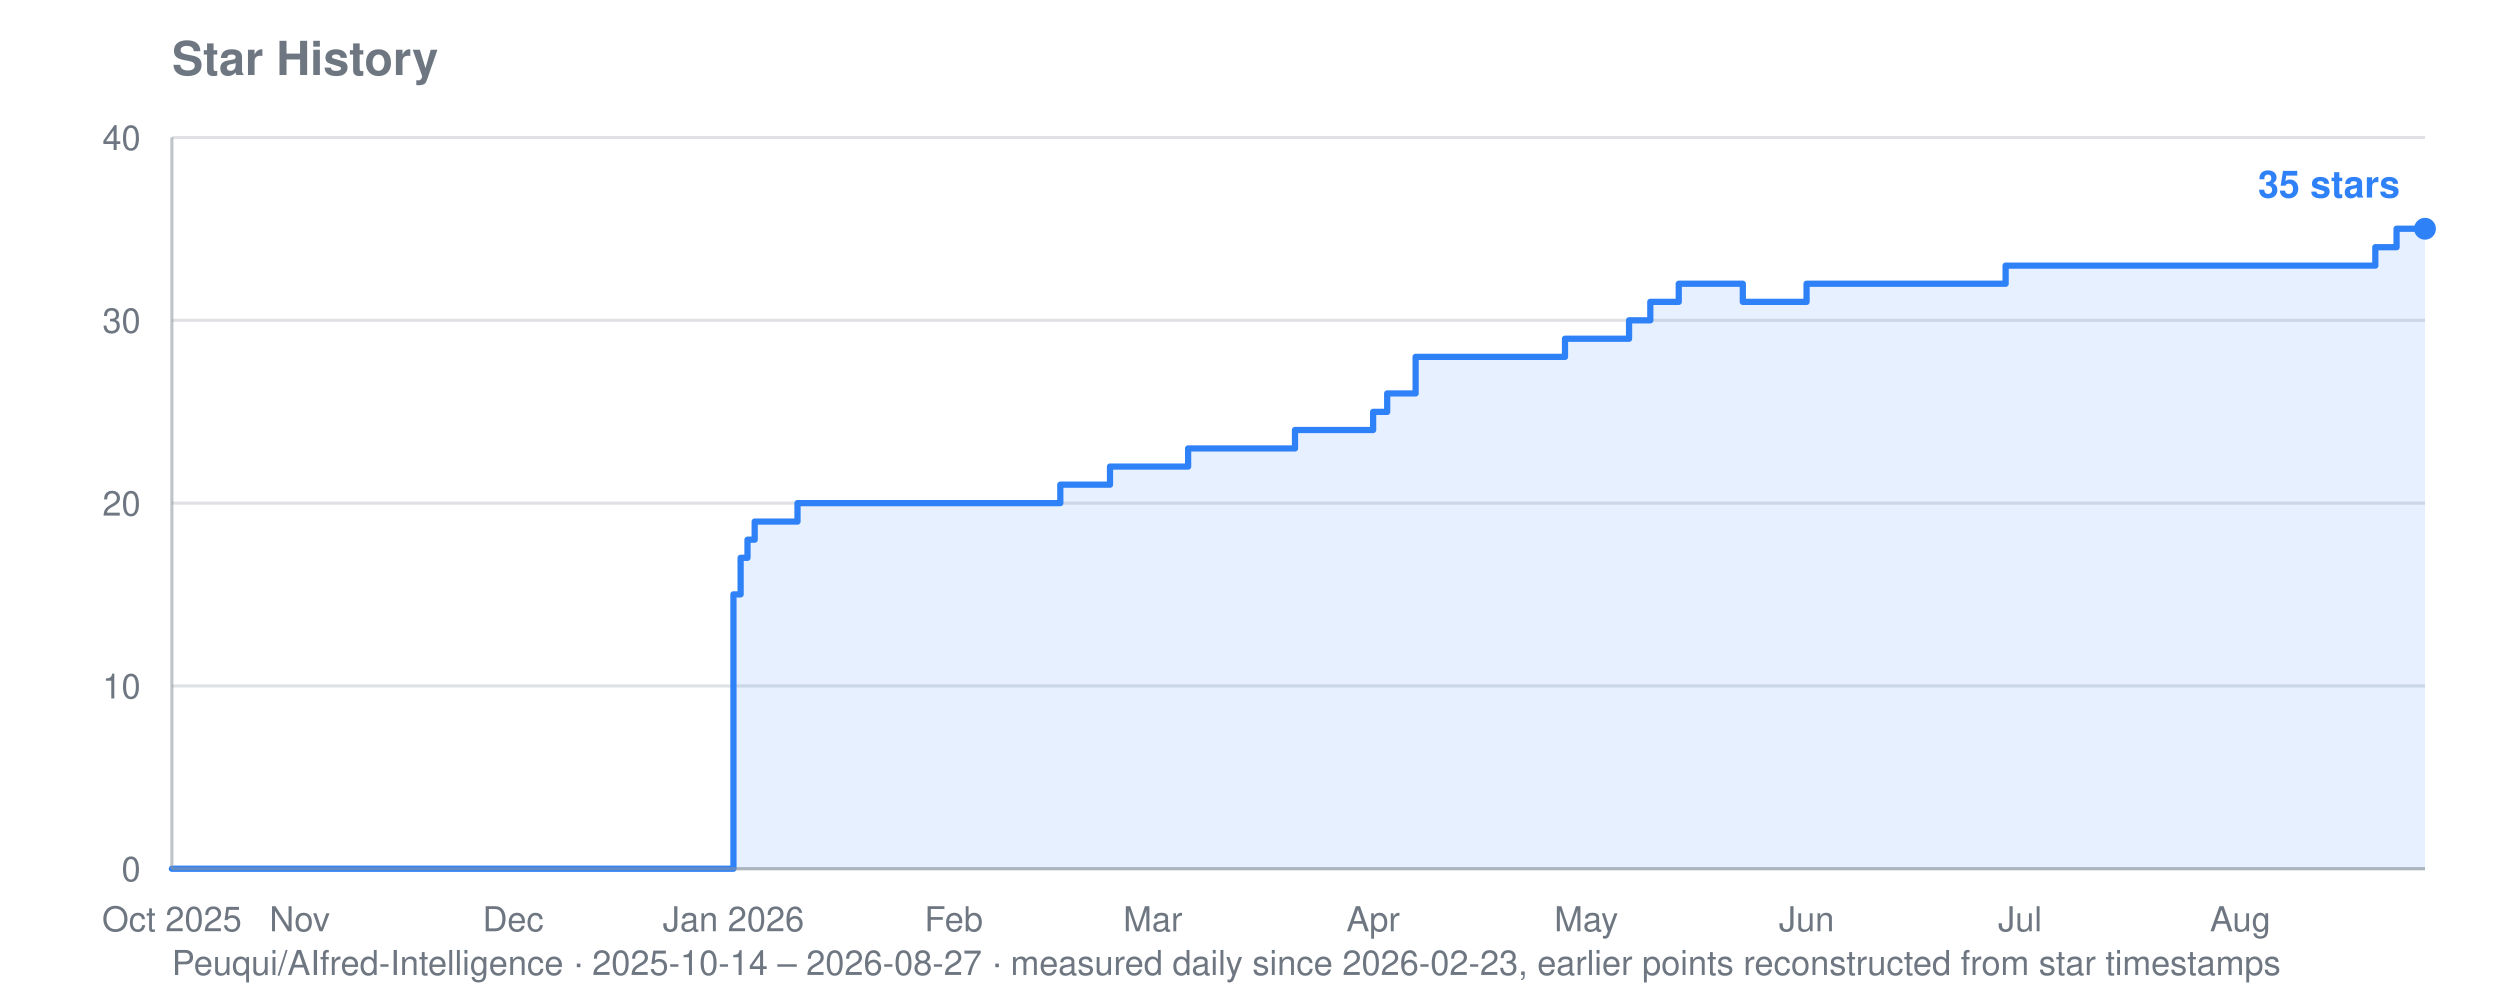
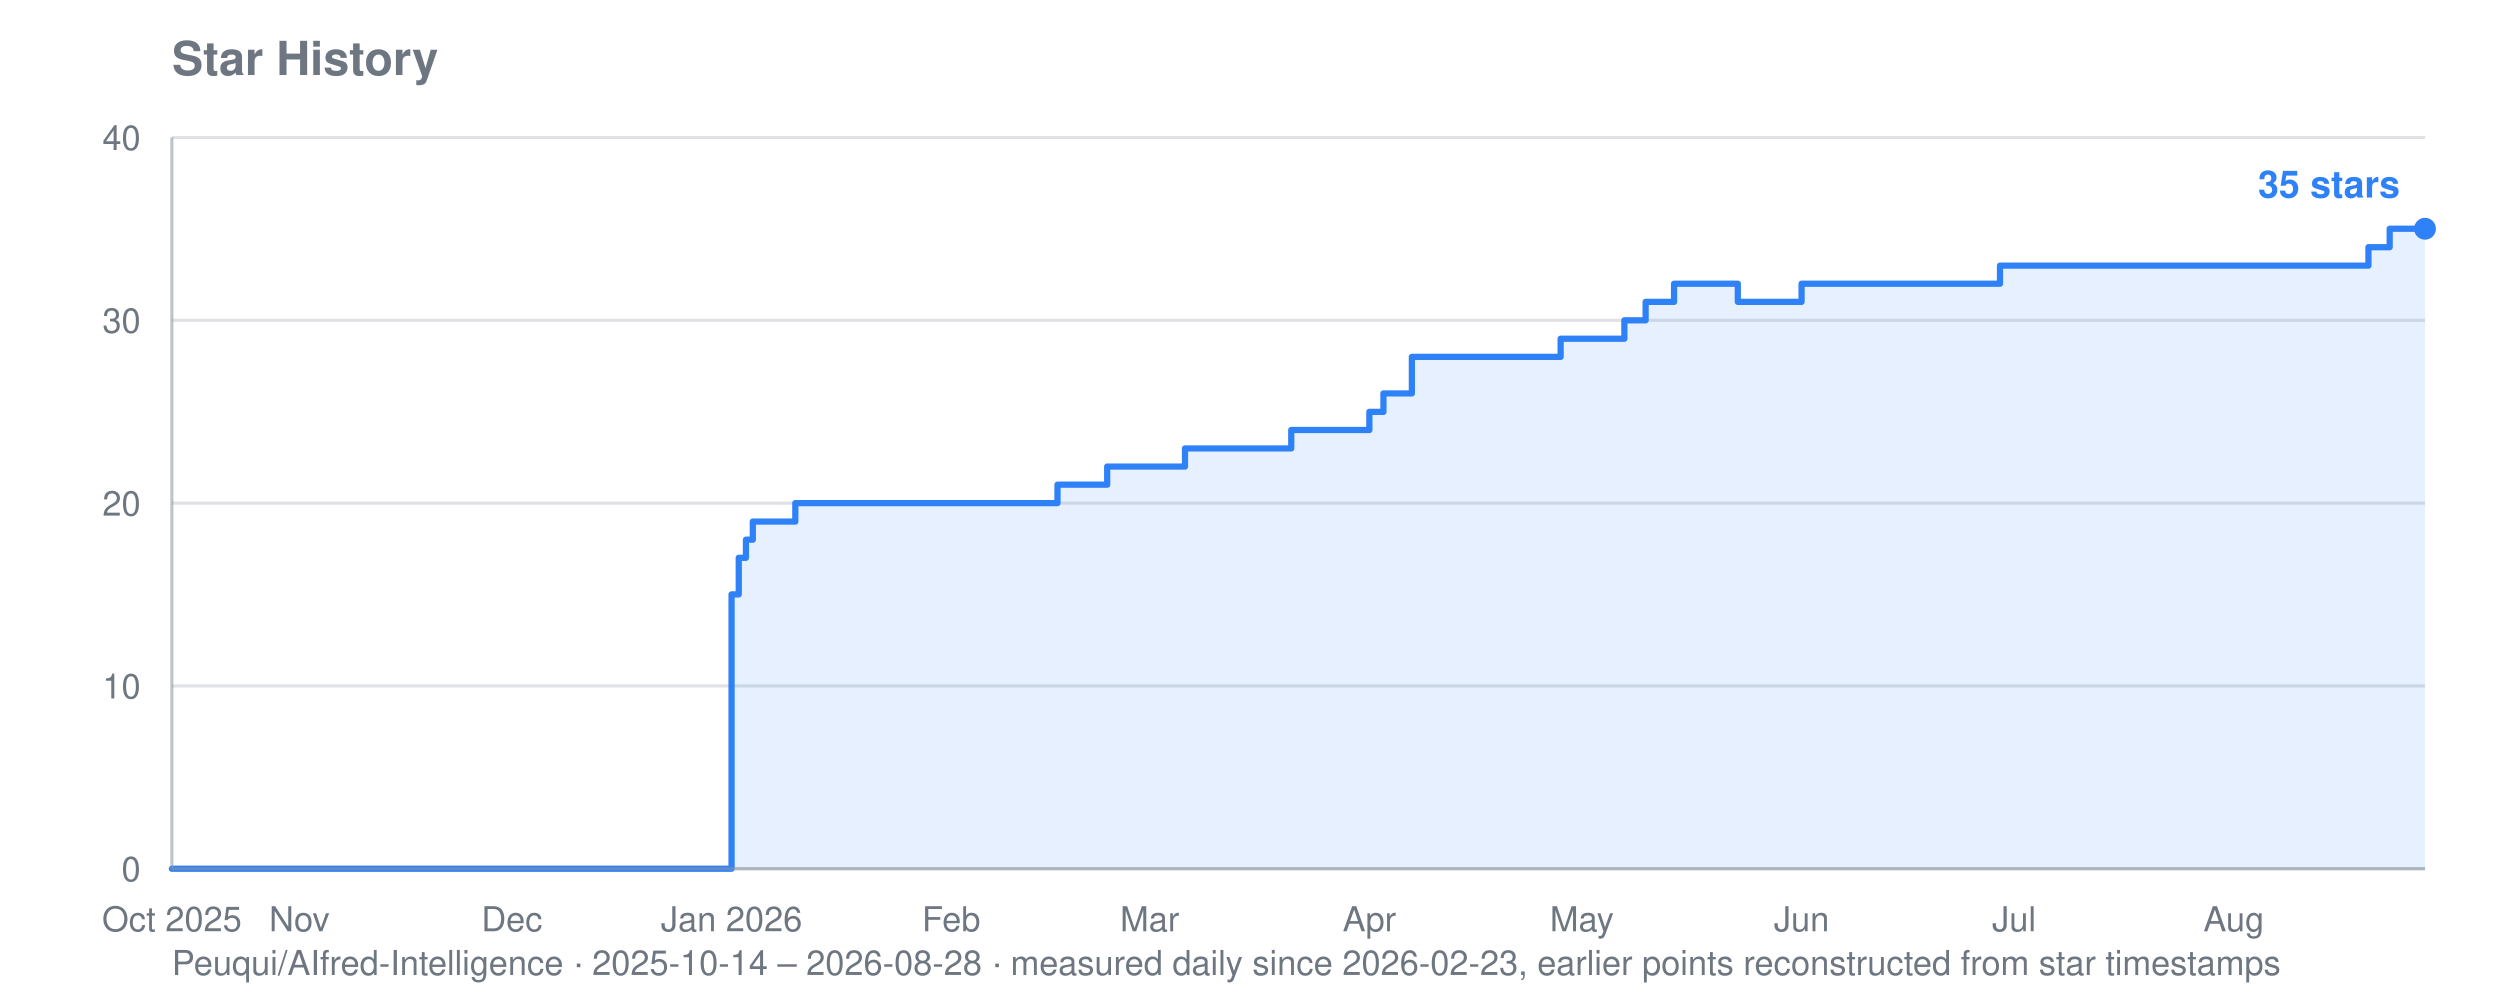
<svg xmlns="http://www.w3.org/2000/svg" viewBox="0 0 800 320" width="800" height="320" role="img" aria-label="Star history for Peuqui/AIfred-Intelligence: 35 stars">
  <text font-family="system-ui, -apple-system, Segoe UI, Helvetica, Arial, sans-serif" font-size="15" font-weight="600" fill="#6e7781" x="55" y="24">Star History</text>
-   <text font-family="system-ui, -apple-system, Segoe UI, Helvetica, Arial, sans-serif" font-size="11" fill="#6e7781" x="55" y="312">Peuqui/AIfred-Intelligence · 2025-10-14 – 2026-08-27 · measured daily since 2026-02-23, earlier points reconstructed from star timestamps</text>
+   <text font-family="system-ui, -apple-system, Segoe UI, Helvetica, Arial, sans-serif" font-size="11" fill="#6e7781" x="55" y="312">Peuqui/AIfred-Intelligence · 2025-10-14 – 2026-08-28 · measured daily since 2026-02-23, earlier points reconstructed from star timestamps</text>
  <line stroke="#8b949e" stroke-width="1" opacity="0.28" x1="55" y1="278.0" x2="776" y2="278.0" />
  <text font-family="system-ui, -apple-system, Segoe UI, Helvetica, Arial, sans-serif" font-size="11" fill="#6e7781" x="45" y="282.0" text-anchor="end">0</text>
  <line stroke="#8b949e" stroke-width="1" opacity="0.28" x1="55" y1="219.5" x2="776" y2="219.5" />
  <text font-family="system-ui, -apple-system, Segoe UI, Helvetica, Arial, sans-serif" font-size="11" fill="#6e7781" x="45" y="223.5" text-anchor="end">10</text>
  <line stroke="#8b949e" stroke-width="1" opacity="0.28" x1="55" y1="161.0" x2="776" y2="161.0" />
  <text font-family="system-ui, -apple-system, Segoe UI, Helvetica, Arial, sans-serif" font-size="11" fill="#6e7781" x="45" y="165.0" text-anchor="end">20</text>
  <line stroke="#8b949e" stroke-width="1" opacity="0.28" x1="55" y1="102.5" x2="776" y2="102.5" />
  <text font-family="system-ui, -apple-system, Segoe UI, Helvetica, Arial, sans-serif" font-size="11" fill="#6e7781" x="45" y="106.5" text-anchor="end">30</text>
  <line stroke="#8b949e" stroke-width="1" opacity="0.28" x1="55" y1="44.0" x2="776" y2="44.0" />
  <text font-family="system-ui, -apple-system, Segoe UI, Helvetica, Arial, sans-serif" font-size="11" fill="#6e7781" x="45" y="48.0" text-anchor="end">40</text>
  <text font-family="system-ui, -apple-system, Segoe UI, Helvetica, Arial, sans-serif" font-size="11" fill="#6e7781" x="55.0" y="298" text-anchor="middle">Oct 2025</text>
-   <text font-family="system-ui, -apple-system, Segoe UI, Helvetica, Arial, sans-serif" font-size="11" fill="#6e7781" x="95.9" y="298" text-anchor="middle">Nov</text>
-   <text font-family="system-ui, -apple-system, Segoe UI, Helvetica, Arial, sans-serif" font-size="11" fill="#6e7781" x="164.2" y="298" text-anchor="middle">Dec</text>
-   <text font-family="system-ui, -apple-system, Segoe UI, Helvetica, Arial, sans-serif" font-size="11" fill="#6e7781" x="234.7" y="298" text-anchor="middle">Jan 2026</text>
-   <text font-family="system-ui, -apple-system, Segoe UI, Helvetica, Arial, sans-serif" font-size="11" fill="#6e7781" x="305.2" y="298" text-anchor="middle">Feb</text>
-   <text font-family="system-ui, -apple-system, Segoe UI, Helvetica, Arial, sans-serif" font-size="11" fill="#6e7781" x="368.9" y="298" text-anchor="middle">Mar</text>
-   <text font-family="system-ui, -apple-system, Segoe UI, Helvetica, Arial, sans-serif" font-size="11" fill="#6e7781" x="439.4" y="298" text-anchor="middle">Apr</text>
-   <text font-family="system-ui, -apple-system, Segoe UI, Helvetica, Arial, sans-serif" font-size="11" fill="#6e7781" x="507.6" y="298" text-anchor="middle">May</text>
-   <text font-family="system-ui, -apple-system, Segoe UI, Helvetica, Arial, sans-serif" font-size="11" fill="#6e7781" x="578.1" y="298" text-anchor="middle">Jun</text>
-   <text font-family="system-ui, -apple-system, Segoe UI, Helvetica, Arial, sans-serif" font-size="11" fill="#6e7781" x="646.4" y="298" text-anchor="middle">Jul</text>
-   <text font-family="system-ui, -apple-system, Segoe UI, Helvetica, Arial, sans-serif" font-size="11" fill="#6e7781" x="716.9" y="298" text-anchor="middle">Aug</text>
-   <polygon fill="#2f81f7" opacity="0.12" points="55.0,278.0 55.0,278.0 234.7,278.0 234.7,190.2 237.0,190.2 237.0,178.5 239.2,178.5 239.2,172.7 241.5,172.7 241.5,166.9 255.2,166.9 255.2,161.0 339.3,161.0 339.3,155.1 355.2,155.1 355.2,149.3 357.5,149.3 357.5,149.3 359.8,149.3 359.8,149.3 362.1,149.3 362.1,149.3 364.3,149.3 364.3,149.3 366.6,149.3 366.6,149.3 368.9,149.3 368.9,149.3 371.1,149.3 371.1,149.3 373.4,149.3 373.4,149.3 375.7,149.3 375.7,149.3 378.0,149.3 378.0,149.3 380.2,149.3 380.2,143.5 382.5,143.5 382.5,143.5 384.8,143.5 384.8,143.5 387.1,143.5 387.1,143.5 389.3,143.5 389.3,143.5 391.6,143.5 391.6,143.5 393.9,143.5 393.9,143.5 396.2,143.5 396.2,143.5 398.4,143.5 398.4,143.5 400.7,143.5 400.7,143.5 403.0,143.5 403.0,143.5 405.3,143.5 405.3,143.5 407.5,143.5 407.5,143.5 409.8,143.5 409.8,143.5 412.1,143.5 412.1,143.5 414.4,143.5 414.4,137.6 416.6,137.6 416.6,137.6 418.9,137.6 418.9,137.6 421.2,137.6 421.2,137.6 423.5,137.6 423.5,137.6 425.7,137.6 425.7,137.6 428.0,137.6 428.0,137.6 430.3,137.6 430.3,137.6 432.6,137.6 432.6,137.6 439.4,137.6 439.4,131.8 441.7,131.8 441.7,131.8 443.9,131.8 443.9,125.9 446.2,125.9 446.2,125.9 448.5,125.9 448.5,125.9 453.0,125.9 453.0,114.2 455.3,114.2 455.3,114.2 457.6,114.2 457.6,114.2 459.9,114.2 459.9,114.2 462.1,114.2 462.1,114.2 464.4,114.2 464.4,114.2 466.7,114.2 466.7,114.2 468.9,114.2 468.9,114.2 471.2,114.2 471.2,114.2 473.5,114.2 473.5,114.2 475.8,114.2 475.8,114.2 478.0,114.2 478.0,114.2 480.3,114.2 480.3,114.2 482.6,114.2 482.6,114.2 484.9,114.2 484.9,114.2 487.1,114.2 487.1,114.2 489.4,114.2 489.4,114.2 491.7,114.2 491.7,114.2 494.0,114.2 494.0,114.2 496.2,114.2 496.2,114.2 498.5,114.2 498.5,114.2 500.8,114.2 500.8,108.4 503.1,108.4 503.1,108.4 505.3,108.4 505.3,108.4 507.6,108.4 507.6,108.4 509.9,108.4 509.9,108.4 512.2,108.4 512.2,108.4 514.4,108.4 514.4,108.4 516.7,108.4 516.7,108.4 519.0,108.4 519.0,108.4 521.3,108.4 521.3,102.5 523.5,102.5 523.5,102.5 525.8,102.5 525.8,102.5 528.1,102.5 528.1,96.6 530.4,96.6 530.4,96.6 532.6,96.6 532.6,96.6 534.9,96.6 534.9,96.6 537.2,96.6 537.2,90.8 539.5,90.8 539.5,90.8 541.7,90.8 541.7,90.8 544.0,90.8 544.0,90.8 546.3,90.8 546.3,90.8 548.6,90.8 548.6,90.8 550.8,90.8 550.8,90.8 553.1,90.8 553.1,90.8 555.4,90.8 555.4,90.8 557.7,90.8 557.7,96.6 559.9,96.6 559.9,96.6 562.2,96.6 562.2,96.6 564.5,96.6 564.5,96.6 566.8,96.6 566.8,96.6 569.0,96.6 569.0,96.6 571.3,96.6 571.3,96.6 573.6,96.6 573.6,96.6 575.8,96.6 575.8,96.6 578.1,96.6 578.1,90.8 580.4,90.8 580.4,90.8 582.7,90.8 582.7,90.8 584.9,90.8 584.9,90.8 587.2,90.8 587.2,90.8 589.5,90.8 589.5,90.8 591.8,90.8 591.8,90.8 594.0,90.8 594.0,90.8 596.3,90.8 596.3,90.8 598.6,90.8 598.6,90.8 600.9,90.8 600.9,90.8 603.1,90.8 603.1,90.8 605.4,90.8 605.4,90.8 607.7,90.8 607.7,90.8 610.0,90.8 610.0,90.8 612.2,90.8 612.2,90.8 614.5,90.8 614.5,90.8 616.8,90.8 616.8,90.8 619.1,90.8 619.1,90.8 621.3,90.8 621.3,90.8 623.6,90.8 623.6,90.8 625.9,90.8 625.9,90.8 628.2,90.8 628.2,90.8 630.4,90.8 630.4,90.8 632.7,90.8 632.7,90.8 635.0,90.8 635.0,90.8 637.3,90.8 637.3,90.8 639.5,90.8 639.5,90.8 641.8,90.8 641.8,85.0 644.1,85.0 644.1,85.0 646.4,85.0 646.4,85.0 648.6,85.0 648.6,85.0 650.9,85.0 650.9,85.0 653.2,85.0 653.2,85.0 655.5,85.0 655.5,85.0 657.7,85.0 657.7,85.0 660.0,85.0 660.0,85.0 662.3,85.0 662.3,85.0 664.6,85.0 664.6,85.0 666.8,85.0 666.8,85.0 669.1,85.0 669.1,85.0 671.4,85.0 671.4,85.0 673.6,85.0 673.6,85.0 675.9,85.0 675.9,85.0 678.2,85.0 678.2,85.0 680.5,85.0 680.5,85.0 682.7,85.0 682.7,85.0 685.0,85.0 685.0,85.0 687.3,85.0 687.3,85.0 689.6,85.0 689.6,85.0 691.8,85.0 691.8,85.0 694.1,85.0 694.1,85.0 696.4,85.0 696.4,85.0 698.7,85.0 698.7,85.0 700.9,85.0 700.9,85.0 703.2,85.0 703.2,85.0 705.5,85.0 705.5,85.0 707.8,85.0 707.8,85.0 710.0,85.0 710.0,85.0 712.3,85.0 712.3,85.0 714.6,85.0 714.6,85.0 716.9,85.0 716.9,85.0 719.1,85.0 719.1,85.0 721.4,85.0 721.4,85.0 723.7,85.0 723.7,85.0 726.0,85.0 726.0,85.0 728.2,85.0 728.2,85.0 730.5,85.0 730.5,85.0 732.8,85.0 732.8,85.0 735.1,85.0 735.1,85.0 737.3,85.0 737.3,85.0 739.6,85.0 739.6,85.0 741.9,85.0 741.9,85.0 744.2,85.0 744.2,85.0 746.4,85.0 746.4,85.0 748.7,85.0 748.7,85.0 751.0,85.0 751.0,85.0 753.3,85.0 753.3,85.0 755.5,85.0 755.5,85.0 757.8,85.0 757.8,85.0 760.1,85.0 760.1,79.1 762.4,79.1 762.4,79.1 764.6,79.1 764.6,79.1 766.9,79.1 766.9,73.2 769.2,73.2 769.2,73.2 771.5,73.2 771.5,73.2 773.7,73.2 773.7,73.2 776.0,73.2 776.0,73.2 776.0,278.0" />
-   <polyline fill="none" stroke="#2f81f7" stroke-width="2" stroke-linejoin="round" stroke-linecap="round" points="55.0,278.0 234.7,278.0 234.7,190.2 237.0,190.2 237.0,178.5 239.2,178.5 239.2,172.7 241.5,172.7 241.5,166.9 255.2,166.9 255.2,161.0 339.3,161.0 339.3,155.1 355.2,155.1 355.2,149.3 357.5,149.3 357.5,149.3 359.8,149.3 359.8,149.3 362.1,149.3 362.1,149.3 364.3,149.3 364.3,149.3 366.6,149.3 366.6,149.3 368.9,149.3 368.9,149.3 371.1,149.3 371.1,149.3 373.4,149.3 373.4,149.3 375.7,149.3 375.7,149.3 378.0,149.3 378.0,149.3 380.2,149.3 380.2,143.5 382.5,143.5 382.5,143.5 384.8,143.5 384.8,143.5 387.1,143.5 387.1,143.5 389.3,143.5 389.3,143.5 391.6,143.5 391.6,143.5 393.9,143.5 393.9,143.5 396.2,143.5 396.2,143.5 398.4,143.5 398.4,143.5 400.7,143.5 400.7,143.5 403.0,143.5 403.0,143.5 405.3,143.5 405.3,143.5 407.5,143.5 407.5,143.5 409.8,143.5 409.8,143.5 412.1,143.5 412.1,143.5 414.4,143.5 414.4,137.6 416.6,137.6 416.6,137.6 418.9,137.6 418.9,137.6 421.2,137.6 421.2,137.6 423.5,137.6 423.5,137.6 425.7,137.6 425.7,137.6 428.0,137.6 428.0,137.6 430.3,137.6 430.3,137.6 432.6,137.6 432.6,137.6 439.4,137.6 439.4,131.8 441.7,131.8 441.7,131.8 443.9,131.8 443.9,125.9 446.2,125.9 446.2,125.9 448.5,125.9 448.5,125.9 453.0,125.9 453.0,114.2 455.3,114.2 455.3,114.2 457.6,114.2 457.6,114.2 459.9,114.2 459.9,114.2 462.1,114.2 462.1,114.2 464.4,114.2 464.4,114.2 466.7,114.2 466.7,114.2 468.9,114.2 468.9,114.2 471.2,114.2 471.2,114.2 473.5,114.2 473.5,114.2 475.8,114.2 475.8,114.2 478.0,114.2 478.0,114.2 480.3,114.2 480.3,114.2 482.6,114.2 482.6,114.2 484.9,114.2 484.9,114.2 487.1,114.2 487.1,114.2 489.4,114.2 489.4,114.2 491.7,114.2 491.7,114.2 494.0,114.2 494.0,114.2 496.2,114.2 496.2,114.2 498.5,114.2 498.5,114.2 500.8,114.2 500.8,108.4 503.1,108.4 503.1,108.4 505.3,108.4 505.3,108.4 507.6,108.4 507.6,108.4 509.9,108.4 509.9,108.4 512.2,108.4 512.2,108.4 514.4,108.4 514.4,108.4 516.7,108.4 516.7,108.4 519.0,108.4 519.0,108.4 521.3,108.4 521.3,102.5 523.5,102.5 523.5,102.5 525.8,102.5 525.8,102.5 528.1,102.5 528.1,96.6 530.4,96.6 530.4,96.6 532.6,96.6 532.6,96.6 534.9,96.6 534.9,96.6 537.2,96.6 537.2,90.8 539.5,90.8 539.5,90.8 541.7,90.8 541.7,90.8 544.0,90.8 544.0,90.8 546.3,90.8 546.3,90.8 548.6,90.8 548.6,90.8 550.8,90.8 550.8,90.8 553.1,90.8 553.1,90.8 555.4,90.8 555.4,90.8 557.7,90.8 557.7,96.6 559.9,96.6 559.9,96.6 562.2,96.6 562.2,96.6 564.5,96.6 564.5,96.6 566.8,96.6 566.8,96.6 569.0,96.6 569.0,96.6 571.3,96.6 571.3,96.6 573.6,96.6 573.6,96.6 575.8,96.6 575.8,96.6 578.1,96.6 578.1,90.8 580.4,90.8 580.4,90.8 582.7,90.8 582.7,90.8 584.9,90.8 584.9,90.8 587.2,90.8 587.2,90.8 589.5,90.8 589.5,90.8 591.8,90.8 591.8,90.8 594.0,90.8 594.0,90.8 596.3,90.8 596.3,90.8 598.6,90.8 598.6,90.8 600.9,90.8 600.9,90.8 603.1,90.8 603.1,90.8 605.4,90.8 605.4,90.8 607.7,90.8 607.7,90.8 610.0,90.8 610.0,90.8 612.2,90.8 612.2,90.8 614.5,90.8 614.5,90.8 616.8,90.8 616.8,90.8 619.1,90.8 619.1,90.8 621.3,90.8 621.3,90.8 623.6,90.8 623.6,90.8 625.9,90.8 625.9,90.8 628.2,90.8 628.2,90.8 630.4,90.8 630.4,90.8 632.7,90.8 632.7,90.8 635.0,90.8 635.0,90.8 637.3,90.8 637.3,90.8 639.5,90.8 639.5,90.8 641.8,90.8 641.8,85.0 644.1,85.0 644.1,85.0 646.4,85.0 646.4,85.0 648.6,85.0 648.6,85.0 650.9,85.0 650.9,85.0 653.2,85.0 653.2,85.0 655.5,85.0 655.5,85.0 657.7,85.0 657.7,85.0 660.0,85.0 660.0,85.0 662.3,85.0 662.3,85.0 664.6,85.0 664.6,85.0 666.8,85.0 666.8,85.0 669.1,85.0 669.1,85.0 671.4,85.0 671.4,85.0 673.6,85.0 673.6,85.0 675.9,85.0 675.9,85.0 678.2,85.0 678.2,85.0 680.5,85.0 680.5,85.0 682.7,85.0 682.7,85.0 685.0,85.0 685.0,85.0 687.3,85.0 687.3,85.0 689.6,85.0 689.6,85.0 691.8,85.0 691.8,85.0 694.1,85.0 694.1,85.0 696.4,85.0 696.4,85.0 698.7,85.0 698.7,85.0 700.9,85.0 700.9,85.0 703.2,85.0 703.2,85.0 705.5,85.0 705.5,85.0 707.8,85.0 707.8,85.0 710.0,85.0 710.0,85.0 712.3,85.0 712.3,85.0 714.6,85.0 714.6,85.0 716.9,85.0 716.9,85.0 719.1,85.0 719.1,85.0 721.4,85.0 721.4,85.0 723.7,85.0 723.7,85.0 726.0,85.0 726.0,85.0 728.2,85.0 728.2,85.0 730.5,85.0 730.5,85.0 732.8,85.0 732.8,85.0 735.1,85.0 735.1,85.0 737.3,85.0 737.3,85.0 739.6,85.0 739.6,85.0 741.9,85.0 741.9,85.0 744.2,85.0 744.2,85.0 746.4,85.0 746.4,85.0 748.7,85.0 748.7,85.0 751.0,85.0 751.0,85.0 753.3,85.0 753.3,85.0 755.5,85.0 755.5,85.0 757.8,85.0 757.8,85.0 760.1,85.0 760.1,79.1 762.4,79.1 762.4,79.1 764.6,79.1 764.6,79.1 766.9,79.1 766.9,73.2 769.2,73.2 769.2,73.2 771.5,73.2 771.5,73.2 773.7,73.2 773.7,73.2 776.0,73.2 776.0,73.2" />
+   <text font-family="system-ui, -apple-system, Segoe UI, Helvetica, Arial, sans-serif" font-size="11" fill="#6e7781" x="95.8" y="298" text-anchor="middle">Nov</text>
+   <text font-family="system-ui, -apple-system, Segoe UI, Helvetica, Arial, sans-serif" font-size="11" fill="#6e7781" x="163.8" y="298" text-anchor="middle">Dec</text>
+   <text font-family="system-ui, -apple-system, Segoe UI, Helvetica, Arial, sans-serif" font-size="11" fill="#6e7781" x="234.1" y="298" text-anchor="middle">Jan 2026</text>
+   <text font-family="system-ui, -apple-system, Segoe UI, Helvetica, Arial, sans-serif" font-size="11" fill="#6e7781" x="304.4" y="298" text-anchor="middle">Feb</text>
+   <text font-family="system-ui, -apple-system, Segoe UI, Helvetica, Arial, sans-serif" font-size="11" fill="#6e7781" x="367.9" y="298" text-anchor="middle">Mar</text>
+   <text font-family="system-ui, -apple-system, Segoe UI, Helvetica, Arial, sans-serif" font-size="11" fill="#6e7781" x="438.2" y="298" text-anchor="middle">Apr</text>
+   <text font-family="system-ui, -apple-system, Segoe UI, Helvetica, Arial, sans-serif" font-size="11" fill="#6e7781" x="506.2" y="298" text-anchor="middle">May</text>
+   <text font-family="system-ui, -apple-system, Segoe UI, Helvetica, Arial, sans-serif" font-size="11" fill="#6e7781" x="576.5" y="298" text-anchor="middle">Jun</text>
+   <text font-family="system-ui, -apple-system, Segoe UI, Helvetica, Arial, sans-serif" font-size="11" fill="#6e7781" x="644.5" y="298" text-anchor="middle">Jul</text>
+   <text font-family="system-ui, -apple-system, Segoe UI, Helvetica, Arial, sans-serif" font-size="11" fill="#6e7781" x="714.8" y="298" text-anchor="middle">Aug</text>
+   <polygon fill="#2f81f7" opacity="0.12" points="55.0,278.0 55.0,278.0 234.1,278.0 234.1,190.2 236.4,190.2 236.4,178.5 238.7,178.5 238.7,172.7 240.9,172.7 240.9,166.9 254.5,166.9 254.5,161.0 338.4,161.0 338.4,155.1 354.3,155.1 354.3,149.3 356.6,149.3 356.6,149.3 358.8,149.3 358.8,149.3 361.1,149.3 361.1,149.3 363.4,149.3 363.4,149.3 365.6,149.3 365.6,149.3 367.9,149.3 367.9,149.3 370.2,149.3 370.2,149.3 372.4,149.3 372.4,149.3 374.7,149.3 374.7,149.3 377.0,149.3 377.0,149.3 379.2,149.3 379.2,143.5 381.5,143.5 381.5,143.5 383.8,143.5 383.8,143.5 386.0,143.5 386.0,143.5 388.3,143.5 388.3,143.5 390.6,143.5 390.6,143.5 392.8,143.5 392.8,143.5 395.1,143.5 395.1,143.5 397.4,143.5 397.4,143.5 399.6,143.5 399.6,143.5 401.9,143.5 401.9,143.5 404.2,143.5 404.2,143.5 406.4,143.5 406.4,143.5 408.7,143.5 408.7,143.5 411.0,143.5 411.0,143.5 413.2,143.5 413.2,137.6 415.5,137.6 415.5,137.6 417.8,137.6 417.8,137.6 420.0,137.6 420.0,137.6 422.3,137.6 422.3,137.6 424.6,137.6 424.6,137.6 426.8,137.6 426.8,137.6 429.1,137.6 429.1,137.6 431.4,137.6 431.4,137.6 438.2,137.6 438.2,131.8 440.4,131.8 440.4,131.8 442.7,131.8 442.7,125.9 445.0,125.9 445.0,125.9 447.2,125.9 447.2,125.9 451.8,125.9 451.8,114.2 454.0,114.2 454.0,114.2 456.3,114.2 456.3,114.2 458.6,114.2 458.6,114.2 460.8,114.2 460.8,114.2 463.1,114.2 463.1,114.2 465.4,114.2 465.4,114.2 467.6,114.2 467.6,114.2 469.9,114.2 469.9,114.2 472.2,114.2 472.2,114.2 474.4,114.2 474.4,114.2 476.7,114.2 476.7,114.2 479.0,114.2 479.0,114.2 481.3,114.2 481.3,114.2 483.5,114.2 483.5,114.2 485.8,114.2 485.8,114.2 488.1,114.2 488.1,114.2 490.3,114.2 490.3,114.2 492.6,114.2 492.6,114.2 494.9,114.2 494.9,114.2 497.1,114.2 497.1,114.2 499.4,114.2 499.4,108.4 501.7,108.4 501.7,108.4 503.9,108.4 503.9,108.4 506.2,108.4 506.2,108.4 508.5,108.4 508.5,108.4 510.7,108.4 510.7,108.4 513.0,108.4 513.0,108.4 515.3,108.4 515.3,108.4 517.5,108.4 517.5,108.4 519.8,108.4 519.8,102.5 522.1,102.5 522.1,102.5 524.3,102.5 524.3,102.5 526.6,102.5 526.6,96.6 528.9,96.6 528.9,96.6 531.1,96.6 531.1,96.6 533.4,96.6 533.4,96.6 535.7,96.6 535.7,90.8 537.9,90.8 537.9,90.8 540.2,90.8 540.2,90.8 542.5,90.8 542.5,90.8 544.7,90.8 544.7,90.8 547.0,90.8 547.0,90.8 549.3,90.8 549.3,90.8 551.5,90.8 551.5,90.8 553.8,90.8 553.8,90.8 556.1,90.8 556.1,96.6 558.3,96.6 558.3,96.6 560.6,96.6 560.6,96.6 562.9,96.6 562.9,96.6 565.1,96.6 565.1,96.6 567.4,96.6 567.4,96.6 569.7,96.6 569.7,96.6 571.9,96.6 571.9,96.6 574.2,96.6 574.2,96.6 576.5,96.6 576.5,90.8 578.7,90.8 578.7,90.8 581.0,90.8 581.0,90.8 583.3,90.8 583.3,90.8 585.5,90.8 585.5,90.8 587.8,90.8 587.8,90.8 590.1,90.8 590.1,90.8 592.3,90.8 592.3,90.8 594.6,90.8 594.6,90.8 596.9,90.8 596.9,90.8 599.2,90.8 599.2,90.8 601.4,90.8 601.4,90.8 603.7,90.8 603.7,90.8 606.0,90.8 606.0,90.8 608.2,90.8 608.2,90.8 610.5,90.8 610.5,90.8 612.8,90.8 612.8,90.8 615.0,90.8 615.0,90.8 617.3,90.8 617.3,90.8 619.6,90.8 619.6,90.8 621.8,90.8 621.8,90.8 624.1,90.8 624.1,90.8 626.4,90.8 626.4,90.8 628.6,90.8 628.6,90.8 630.9,90.8 630.9,90.8 633.2,90.8 633.2,90.8 635.4,90.8 635.4,90.8 637.7,90.8 637.7,90.8 640.0,90.8 640.0,85.0 642.2,85.0 642.2,85.0 644.5,85.0 644.5,85.0 646.8,85.0 646.8,85.0 649.0,85.0 649.0,85.0 651.3,85.0 651.3,85.0 653.6,85.0 653.6,85.0 655.8,85.0 655.8,85.0 658.1,85.0 658.1,85.0 660.4,85.0 660.4,85.0 662.6,85.0 662.6,85.0 664.9,85.0 664.9,85.0 667.2,85.0 667.2,85.0 669.4,85.0 669.4,85.0 671.7,85.0 671.7,85.0 674.0,85.0 674.0,85.0 676.2,85.0 676.2,85.0 678.5,85.0 678.5,85.0 680.8,85.0 680.8,85.0 683.0,85.0 683.0,85.0 685.3,85.0 685.3,85.0 687.6,85.0 687.6,85.0 689.8,85.0 689.8,85.0 692.1,85.0 692.1,85.0 694.4,85.0 694.4,85.0 696.6,85.0 696.6,85.0 698.9,85.0 698.9,85.0 701.2,85.0 701.2,85.0 703.4,85.0 703.4,85.0 705.7,85.0 705.7,85.0 708.0,85.0 708.0,85.0 710.2,85.0 710.2,85.0 712.5,85.0 712.5,85.0 714.8,85.0 714.8,85.0 717.1,85.0 717.1,85.0 719.3,85.0 719.3,85.0 721.6,85.0 721.6,85.0 723.9,85.0 723.9,85.0 726.1,85.0 726.1,85.0 728.4,85.0 728.4,85.0 730.7,85.0 730.7,85.0 732.9,85.0 732.9,85.0 735.2,85.0 735.2,85.0 737.5,85.0 737.5,85.0 739.7,85.0 739.7,85.0 742.0,85.0 742.0,85.0 744.3,85.0 744.3,85.0 746.5,85.0 746.5,85.0 748.8,85.0 748.8,85.0 751.1,85.0 751.1,85.0 753.3,85.0 753.3,85.0 755.6,85.0 755.6,85.0 757.9,85.0 757.9,79.1 760.1,79.1 760.1,79.1 762.4,79.1 762.4,79.1 764.7,79.1 764.7,73.2 766.9,73.2 766.9,73.2 769.2,73.2 769.2,73.2 771.5,73.2 771.5,73.2 773.7,73.2 773.7,73.2 776.0,73.2 776.0,73.2 776.0,278.0" />
+   <polyline fill="none" stroke="#2f81f7" stroke-width="2" stroke-linejoin="round" stroke-linecap="round" points="55.0,278.0 234.1,278.0 234.1,190.2 236.4,190.2 236.4,178.5 238.7,178.5 238.7,172.7 240.9,172.7 240.9,166.9 254.5,166.9 254.5,161.0 338.4,161.0 338.4,155.1 354.3,155.1 354.3,149.3 356.6,149.3 356.6,149.3 358.8,149.3 358.8,149.3 361.1,149.3 361.1,149.3 363.4,149.3 363.4,149.3 365.6,149.3 365.6,149.3 367.9,149.3 367.9,149.3 370.2,149.3 370.2,149.3 372.4,149.3 372.4,149.3 374.7,149.3 374.7,149.3 377.0,149.3 377.0,149.3 379.2,149.3 379.2,143.5 381.5,143.5 381.5,143.5 383.8,143.5 383.8,143.5 386.0,143.5 386.0,143.5 388.3,143.5 388.3,143.5 390.6,143.5 390.6,143.5 392.8,143.5 392.8,143.5 395.1,143.5 395.1,143.5 397.4,143.5 397.4,143.5 399.6,143.5 399.6,143.5 401.9,143.5 401.9,143.5 404.2,143.5 404.2,143.5 406.4,143.5 406.4,143.5 408.7,143.5 408.7,143.5 411.0,143.5 411.0,143.5 413.2,143.5 413.2,137.6 415.5,137.6 415.5,137.6 417.8,137.6 417.8,137.6 420.0,137.6 420.0,137.6 422.3,137.6 422.3,137.6 424.6,137.6 424.6,137.6 426.8,137.6 426.8,137.6 429.1,137.6 429.1,137.6 431.4,137.6 431.4,137.6 438.2,137.6 438.2,131.8 440.4,131.8 440.4,131.8 442.7,131.8 442.7,125.9 445.0,125.9 445.0,125.9 447.2,125.9 447.2,125.9 451.8,125.9 451.8,114.2 454.0,114.2 454.0,114.2 456.3,114.2 456.3,114.2 458.6,114.2 458.6,114.2 460.8,114.2 460.8,114.2 463.1,114.2 463.1,114.2 465.4,114.2 465.4,114.2 467.6,114.2 467.6,114.2 469.9,114.2 469.9,114.2 472.2,114.2 472.2,114.2 474.4,114.2 474.4,114.2 476.7,114.2 476.7,114.2 479.0,114.2 479.0,114.2 481.3,114.2 481.3,114.2 483.5,114.2 483.5,114.2 485.8,114.2 485.8,114.2 488.1,114.2 488.1,114.2 490.3,114.2 490.3,114.2 492.6,114.2 492.6,114.2 494.9,114.2 494.9,114.2 497.1,114.2 497.1,114.2 499.4,114.2 499.4,108.4 501.7,108.4 501.7,108.4 503.9,108.4 503.9,108.4 506.2,108.4 506.2,108.4 508.5,108.4 508.5,108.4 510.7,108.4 510.7,108.4 513.0,108.4 513.0,108.4 515.3,108.4 515.3,108.4 517.5,108.4 517.5,108.4 519.8,108.4 519.8,102.5 522.1,102.5 522.1,102.5 524.3,102.5 524.3,102.5 526.6,102.5 526.6,96.6 528.9,96.6 528.9,96.6 531.1,96.6 531.1,96.6 533.4,96.6 533.4,96.6 535.7,96.6 535.7,90.8 537.9,90.8 537.9,90.8 540.2,90.8 540.2,90.8 542.5,90.8 542.5,90.8 544.7,90.8 544.7,90.8 547.0,90.8 547.0,90.8 549.3,90.8 549.3,90.8 551.5,90.8 551.5,90.8 553.8,90.8 553.8,90.8 556.1,90.8 556.1,96.6 558.3,96.6 558.3,96.6 560.6,96.6 560.6,96.6 562.9,96.6 562.9,96.6 565.1,96.6 565.1,96.6 567.4,96.6 567.4,96.6 569.7,96.6 569.7,96.6 571.9,96.6 571.9,96.6 574.2,96.6 574.2,96.6 576.5,96.6 576.5,90.8 578.7,90.8 578.7,90.8 581.0,90.8 581.0,90.8 583.3,90.8 583.3,90.8 585.5,90.8 585.5,90.8 587.8,90.8 587.8,90.8 590.1,90.8 590.1,90.8 592.3,90.8 592.3,90.8 594.6,90.8 594.6,90.8 596.9,90.8 596.9,90.8 599.2,90.8 599.2,90.8 601.4,90.8 601.4,90.8 603.7,90.8 603.7,90.8 606.0,90.8 606.0,90.8 608.2,90.8 608.2,90.8 610.5,90.8 610.5,90.8 612.8,90.8 612.8,90.8 615.0,90.8 615.0,90.8 617.3,90.8 617.3,90.8 619.6,90.8 619.6,90.8 621.8,90.8 621.8,90.8 624.1,90.8 624.1,90.8 626.4,90.8 626.4,90.8 628.6,90.8 628.6,90.8 630.9,90.8 630.9,90.8 633.2,90.8 633.2,90.8 635.4,90.8 635.4,90.8 637.7,90.8 637.7,90.8 640.0,90.8 640.0,85.0 642.2,85.0 642.2,85.0 644.5,85.0 644.5,85.0 646.8,85.0 646.8,85.0 649.0,85.0 649.0,85.0 651.3,85.0 651.3,85.0 653.6,85.0 653.6,85.0 655.8,85.0 655.8,85.0 658.1,85.0 658.1,85.0 660.4,85.0 660.4,85.0 662.6,85.0 662.6,85.0 664.9,85.0 664.9,85.0 667.2,85.0 667.2,85.0 669.4,85.0 669.4,85.0 671.7,85.0 671.7,85.0 674.0,85.0 674.0,85.0 676.2,85.0 676.2,85.0 678.5,85.0 678.5,85.0 680.8,85.0 680.8,85.0 683.0,85.0 683.0,85.0 685.3,85.0 685.3,85.0 687.6,85.0 687.6,85.0 689.8,85.0 689.8,85.0 692.1,85.0 692.1,85.0 694.4,85.0 694.4,85.0 696.6,85.0 696.6,85.0 698.9,85.0 698.9,85.0 701.2,85.0 701.2,85.0 703.4,85.0 703.4,85.0 705.7,85.0 705.7,85.0 708.0,85.0 708.0,85.0 710.2,85.0 710.2,85.0 712.5,85.0 712.5,85.0 714.8,85.0 714.8,85.0 717.1,85.0 717.1,85.0 719.3,85.0 719.3,85.0 721.6,85.0 721.6,85.0 723.9,85.0 723.9,85.0 726.1,85.0 726.1,85.0 728.4,85.0 728.4,85.0 730.7,85.0 730.7,85.0 732.9,85.0 732.9,85.0 735.2,85.0 735.2,85.0 737.5,85.0 737.5,85.0 739.7,85.0 739.7,85.0 742.0,85.0 742.0,85.0 744.3,85.0 744.3,85.0 746.5,85.0 746.5,85.0 748.8,85.0 748.8,85.0 751.1,85.0 751.1,85.0 753.3,85.0 753.3,85.0 755.6,85.0 755.6,85.0 757.9,85.0 757.9,79.1 760.1,79.1 760.1,79.1 762.4,79.1 762.4,79.1 764.7,79.1 764.7,73.2 766.9,73.2 766.9,73.2 769.2,73.2 769.2,73.2 771.5,73.2 771.5,73.2 773.7,73.2 773.7,73.2 776.0,73.2 776.0,73.2" />
  <circle fill="#2f81f7" cx="776.0" cy="73.2" r="3.5" />
  <text font-family="system-ui, -apple-system, Segoe UI, Helvetica, Arial, sans-serif" font-size="12" font-weight="600" fill="#2f81f7" x="768.0" y="63.2" text-anchor="end">35 stars</text>
  <line stroke="#8b949e" stroke-width="1" opacity="0.55" x1="55" y1="44" x2="55" y2="278" />
  <line stroke="#8b949e" stroke-width="1" opacity="0.55" x1="55" y1="278" x2="776" y2="278" />
</svg>
